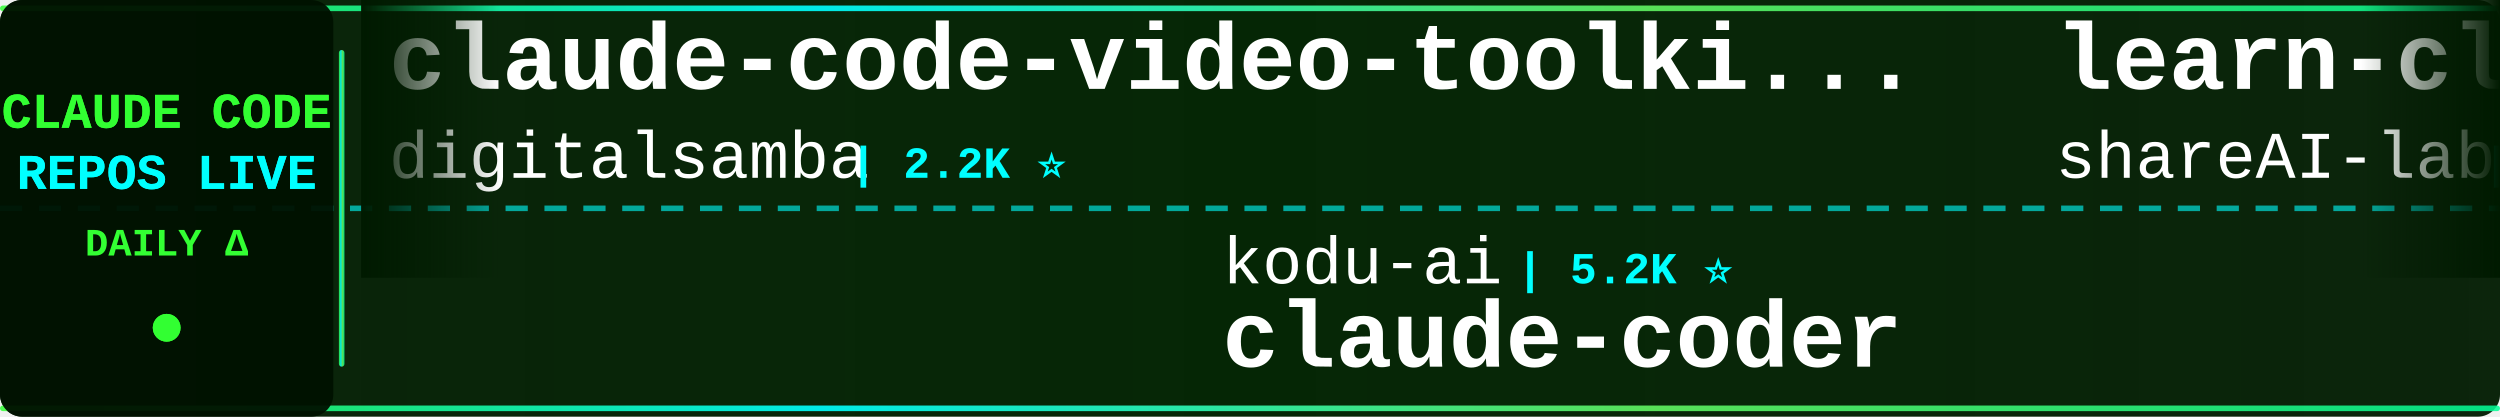
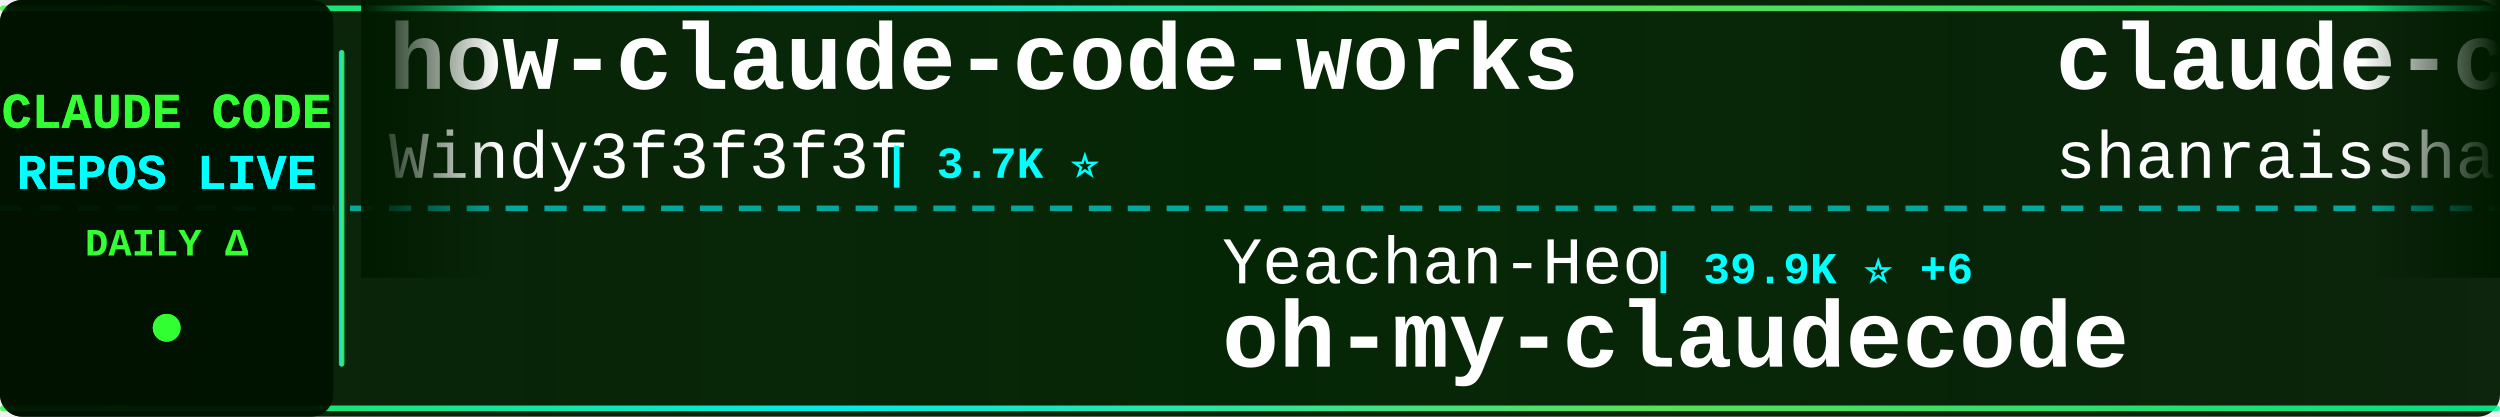
<svg xmlns="http://www.w3.org/2000/svg" width="900" height="150">
  <defs>
    <linearGradient id="tickerBg" x1="0%" y1="0%" x2="100%" y2="0%">
      <stop offset="0%" style="stop-color:#001a00;stop-opacity:0.95" />
      <stop offset="50%" style="stop-color:#002200;stop-opacity:0.98" />
      <stop offset="100%" style="stop-color:#001a00;stop-opacity:0.95" />
    </linearGradient>
    <linearGradient id="borderGrad" x1="0%" y1="0%" x2="100%" y2="0%">
      <stop offset="0%" style="stop-color:#33ff33;stop-opacity:0.85">
        <animate attributeName="stop-opacity" values="0.85;1;0.85" dur="2s" repeatCount="indefinite" />
      </stop>
      <stop offset="33%" style="stop-color:#00ffff;stop-opacity:0.9">
        <animate attributeName="stop-opacity" values="0.9;1;0.9" dur="2.2s" repeatCount="indefinite" />
      </stop>
      <stop offset="66%" style="stop-color:#66ff66;stop-opacity:0.85">
        <animate attributeName="stop-opacity" values="0.85;1;0.85" dur="1.8s" repeatCount="indefinite" />
      </stop>
      <stop offset="100%" style="stop-color:#00ff99;stop-opacity:0.85">
        <animate attributeName="stop-opacity" values="0.85;1;0.85" dur="2s" repeatCount="indefinite" />
      </stop>
    </linearGradient>
    <filter id="textGlow">
      <feGaussianBlur stdDeviation="0.1" result="coloredBlur" />
      <feMerge>
        <feMergeNode in="coloredBlur" />
        <feMergeNode in="SourceGraphic" />
      </feMerge>
    </filter>
    <filter id="metricGlow">
      <feGaussianBlur stdDeviation="0.2" result="coloredBlur" />
      <feMerge>
        <feMergeNode in="coloredBlur" />
        <feMergeNode in="SourceGraphic" />
      </feMerge>
    </filter>
    <linearGradient id="leftFade" x1="0%" y1="0%" x2="100%" y2="0%">
      <stop offset="0%" style="stop-color:#001a00;stop-opacity:1" />
      <stop offset="100%" style="stop-color:#001a00;stop-opacity:0" />
    </linearGradient>
    <linearGradient id="rightFade" x1="0%" y1="0%" x2="100%" y2="0%">
      <stop offset="0%" style="stop-color:#001a00;stop-opacity:0" />
      <stop offset="100%" style="stop-color:#001a00;stop-opacity:1" />
    </linearGradient>
  </defs>
  <rect width="900" height="150" fill="url(#tickerBg)" rx="8" />
  <rect x="0" y="2" width="900" height="2" fill="url(#borderGrad)" rx="1" />
  <rect x="0" y="146" width="900" height="2" fill="url(#borderGrad)" rx="1" />
  <line x1="0" y1="75" x2="900" y2="75" stroke="#00ffff" stroke-width="2" stroke-dasharray="8 6" opacity="0.6" />
  <rect x="0" y="0" width="120" height="150" fill="#001100" opacity="0.95" rx="8" />
  <text x="60" y="46" font-family="'Courier New', monospace" font-size="18" font-weight="bold" fill="#33ff33" text-anchor="middle" filter="url(#textGlow)">
    CLAUDE CODE
  </text>
  <text x="60" y="68" font-family="'Courier New', monospace" font-size="18" font-weight="bold" fill="#00ffff" text-anchor="middle" filter="url(#textGlow)">
    REPOS LIVE
  </text>
  <text x="60" y="92" font-family="'Courier New', monospace" font-size="14" font-weight="bold" fill="#33ff33" text-anchor="middle">
    DAILY Δ
  </text>
  <circle cx="60" cy="118" r="5" fill="#33ff33" filter="url(#metricGlow)">
    <animate attributeName="r" values="4;6;4" dur="1.5s" repeatCount="indefinite" />
    <animate attributeName="opacity" values="0.6;1;0.6" dur="1.5s" repeatCount="indefinite" />
  </circle>
  <rect x="122" y="18" width="2" height="114" fill="url(#borderGrad)" rx="1" />
  <clipPath id="tickerClip">
    <rect x="130" y="0" width="770" height="150" />
  </clipPath>
  <g clip-path="url(#tickerClip)">
    <g id="tickerItems">
      <animateTransform attributeName="transform" attributeType="XML" type="translate" from="0 0" to="-3000 0" dur="54s" repeatCount="indefinite" />
      <g transform="translate(0, 0)">
-         <text x="140" y="32" font-family="'Courier New', monospace" font-size="34" font-weight="bold" fill="#ffffff">claude-code-video-toolki...</text>
-         <text x="140" y="64" font-family="'Courier New', monospace" font-size="24" font-weight="normal" fill="#ffffff" opacity="1.0">digitalsamba</text>
-         <text x="306" y="64" font-family="'Courier New', monospace" font-size="16" font-weight="bold" fill="#00ffff"> | 2.2K ⭐</text>
+         <text x="140" y="32" font-family="'Courier New', monospace" font-size="34" font-weight="bold" fill="#ffffff">how-claude-code-works</text>
+         <text x="140" y="64" font-family="'Courier New', monospace" font-size="24" font-weight="normal" fill="#ffffff" opacity="1.0">Windy3f3f3f3f</text>
+         <text x="318" y="64" font-family="'Courier New', monospace" font-size="16" font-weight="bold" fill="#00ffff"> | 3.7K ⭐</text>
      </g>
      <g transform="translate(300, 0)">
-         <text x="140" y="102" font-family="'Courier New', monospace" font-size="24" font-weight="normal" fill="#ffffff" opacity="1.0">kodu-ai</text>
-         <text x="246" y="102" font-family="'Courier New', monospace" font-size="16" font-weight="bold" fill="#00ffff"> | 5.2K ⭐</text>
-         <text x="140" y="132" font-family="'Courier New', monospace" font-size="34" font-weight="bold" fill="#ffffff">claude-coder</text>
+         <text x="140" y="102" font-family="'Courier New', monospace" font-size="24" font-weight="normal" fill="#ffffff" opacity="1.0">Yeachan-Heo</text>
+         <text x="294" y="102" font-family="'Courier New', monospace" font-size="16" font-weight="bold" fill="#00ffff"> | 39.9K ⭐ +6</text>
+         <text x="140" y="132" font-family="'Courier New', monospace" font-size="34" font-weight="bold" fill="#ffffff">oh-my-claudecode</text>
      </g>
      <g transform="translate(600, 0)">
-         <text x="140" y="32" font-family="'Courier New', monospace" font-size="34" font-weight="bold" fill="#ffffff">learn-claude-code</text>
-         <text x="140" y="64" font-family="'Courier New', monospace" font-size="24" font-weight="normal" fill="#ffffff" opacity="1.0">shareAI-lab</text>
-         <text x="294" y="64" font-family="'Courier New', monospace" font-size="16" font-weight="bold" fill="#00ffff"> | 78.5K ⭐ +10</text>
+         <text x="140" y="32" font-family="'Courier New', monospace" font-size="34" font-weight="bold" fill="#ffffff">claude-code-best-practic...</text>
+         <text x="140" y="64" font-family="'Courier New', monospace" font-size="24" font-weight="normal" fill="#ffffff" opacity="1.0">shanraisshan</text>
+         <text x="306" y="64" font-family="'Courier New', monospace" font-size="16" font-weight="bold" fill="#00ffff"> | 67.5K ⭐ +6</text>
      </g>
      <g transform="translate(900, 0)">
-         <text x="140" y="102" font-family="'Courier New', monospace" font-size="24" font-weight="normal" fill="#ffffff" opacity="1.0">liuup</text>
-         <text x="222" y="102" font-family="'Courier New', monospace" font-size="16" font-weight="bold" fill="#00ffff"> | 4.0K ⭐</text>
-         <text x="140" y="132" font-family="'Courier New', monospace" font-size="34" font-weight="bold" fill="#ffffff">claude-code-analysis</text>
+         <text x="140" y="102" font-family="'Courier New', monospace" font-size="24" font-weight="normal" fill="#ffffff" opacity="1.0">pedrohcgs</text>
+         <text x="270" y="102" font-family="'Courier New', monospace" font-size="16" font-weight="bold" fill="#00ffff"> | 1.7K ⭐</text>
+         <text x="140" y="132" font-family="'Courier New', monospace" font-size="34" font-weight="bold" fill="#ffffff">claude-code-my-workflow</text>
      </g>
      <g transform="translate(1200, 0)">
-         <text x="140" y="32" font-family="'Courier New', monospace" font-size="34" font-weight="bold" fill="#ffffff">claude-code-infrastructu...</text>
-         <text x="140" y="64" font-family="'Courier New', monospace" font-size="24" font-weight="normal" fill="#ffffff" opacity="1.0">diet103</text>
-         <text x="246" y="64" font-family="'Courier New', monospace" font-size="16" font-weight="bold" fill="#00ffff"> | 10.0K ⭐ -1</text>
+         <text x="140" y="32" font-family="'Courier New', monospace" font-size="34" font-weight="bold" fill="#ffffff">Dive-into-Claude-Code</text>
+         <text x="140" y="64" font-family="'Courier New', monospace" font-size="24" font-weight="normal" fill="#ffffff" opacity="1.0">VILA-Lab</text>
+         <text x="258" y="64" font-family="'Courier New', monospace" font-size="16" font-weight="bold" fill="#00ffff"> | 2.2K ⭐</text>
      </g>
      <g transform="translate(1500, 0)">
-         <text x="140" y="102" font-family="'Courier New', monospace" font-size="24" font-weight="normal" fill="#ffffff" opacity="1.0">ding113</text>
-         <text x="246" y="102" font-family="'Courier New', monospace" font-size="16" font-weight="bold" fill="#00ffff"> | 3.4K ⭐ -1</text>
-         <text x="140" y="132" font-family="'Courier New', monospace" font-size="34" font-weight="bold" fill="#ffffff">claude-code-hub</text>
+         <text x="140" y="102" font-family="'Courier New', monospace" font-size="24" font-weight="normal" fill="#ffffff" opacity="1.0">Chachamaru127</text>
+         <text x="318" y="102" font-family="'Courier New', monospace" font-size="16" font-weight="bold" fill="#00ffff"> | 3.2K ⭐</text>
+         <text x="140" y="132" font-family="'Courier New', monospace" font-size="34" font-weight="bold" fill="#ffffff">claude-code-harness</text>
      </g>
      <g transform="translate(1800, 0)">
+         <text x="140" y="32" font-family="'Courier New', monospace" font-size="34" font-weight="bold" fill="#ffffff">claude-code-rust</text>
+         <text x="140" y="64" font-family="'Courier New', monospace" font-size="24" font-weight="normal" fill="#ffffff" opacity="1.0">lorryjovens-hub</text>
+         <text x="342" y="64" font-family="'Courier New', monospace" font-size="16" font-weight="bold" fill="#00ffff"> | 1.7K ⭐</text>
+       </g>
+       <g transform="translate(2100, 0)">
+         <text x="140" y="102" font-family="'Courier New', monospace" font-size="24" font-weight="normal" fill="#ffffff" opacity="1.0">Cranot</text>
+         <text x="234" y="102" font-family="'Courier New', monospace" font-size="16" font-weight="bold" fill="#00ffff"> | 2.9K ⭐</text>
+         <text x="140" y="132" font-family="'Courier New', monospace" font-size="34" font-weight="bold" fill="#ffffff">claude-code-guide</text>
+       </g>
+       <g transform="translate(2400, 0)">
        <text x="140" y="32" font-family="'Courier New', monospace" font-size="34" font-weight="bold" fill="#ffffff">Claude-Code</text>
        <text x="140" y="64" font-family="'Courier New', monospace" font-size="24" font-weight="normal" fill="#ffffff" opacity="1.0">OrcaWhisper</text>
        <text x="294" y="64" font-family="'Courier New', monospace" font-size="16" font-weight="bold" fill="#00ffff"> | 103 ⭐</text>
      </g>
-       <g transform="translate(2100, 0)">
-         <text x="140" y="102" font-family="'Courier New', monospace" font-size="24" font-weight="normal" fill="#ffffff" opacity="1.0">Piebald-AI</text>
-         <text x="282" y="102" font-family="'Courier New', monospace" font-size="16" font-weight="bold" fill="#00ffff"> | 12.9K ⭐ +4</text>
-         <text x="140" y="132" font-family="'Courier New', monospace" font-size="34" font-weight="bold" fill="#ffffff">claude-code-system-promp...</text>
-       </g>
-       <g transform="translate(2400, 0)">
-         <text x="140" y="32" font-family="'Courier New', monospace" font-size="34" font-weight="bold" fill="#ffffff">Claude-Code-Game-Studios</text>
-         <text x="140" y="64" font-family="'Courier New', monospace" font-size="24" font-weight="normal" fill="#ffffff" opacity="1.0">Donchitos</text>
-         <text x="270" y="64" font-family="'Courier New', monospace" font-size="16" font-weight="bold" fill="#00ffff"> | 26.3K ⭐ +11</text>
-       </g>
      <g transform="translate(2700, 0)">
-         <text x="140" y="102" font-family="'Courier New', monospace" font-size="24" font-weight="normal" fill="#ffffff" opacity="1.0">asgeirtj</text>
-         <text x="258" y="102" font-family="'Courier New', monospace" font-size="16" font-weight="bold" fill="#00ffff"> | 69.6K ⭐ +14</text>
-         <text x="140" y="132" font-family="'Courier New', monospace" font-size="34" font-weight="bold" fill="#ffffff">system_prompts_leaks</text>
+         <text x="140" y="102" font-family="'Courier New', monospace" font-size="24" font-weight="normal" fill="#ffffff" opacity="1.0">hangsman</text>
+         <text x="258" y="102" font-family="'Courier New', monospace" font-size="16" font-weight="bold" fill="#00ffff"> | 797 ⭐</text>
+         <text x="140" y="132" font-family="'Courier New', monospace" font-size="34" font-weight="bold" fill="#ffffff">claude-code-source</text>
      </g>
      <g transform="translate(3000, 0)">
-         <text x="140" y="32" font-family="'Courier New', monospace" font-size="34" font-weight="bold" fill="#ffffff">claude-code-video-toolki...</text>
-         <text x="140" y="64" font-family="'Courier New', monospace" font-size="24" font-weight="normal" fill="#ffffff" opacity="1.0">digitalsamba</text>
-         <text x="306" y="64" font-family="'Courier New', monospace" font-size="16" font-weight="bold" fill="#00ffff"> | 2.2K ⭐</text>
+         <text x="140" y="32" font-family="'Courier New', monospace" font-size="34" font-weight="bold" fill="#ffffff">how-claude-code-works</text>
+         <text x="140" y="64" font-family="'Courier New', monospace" font-size="24" font-weight="normal" fill="#ffffff" opacity="1.0">Windy3f3f3f3f</text>
+         <text x="318" y="64" font-family="'Courier New', monospace" font-size="16" font-weight="bold" fill="#00ffff"> | 3.7K ⭐</text>
      </g>
      <g transform="translate(3300, 0)">
-         <text x="140" y="102" font-family="'Courier New', monospace" font-size="24" font-weight="normal" fill="#ffffff" opacity="1.0">kodu-ai</text>
-         <text x="246" y="102" font-family="'Courier New', monospace" font-size="16" font-weight="bold" fill="#00ffff"> | 5.2K ⭐</text>
-         <text x="140" y="132" font-family="'Courier New', monospace" font-size="34" font-weight="bold" fill="#ffffff">claude-coder</text>
+         <text x="140" y="102" font-family="'Courier New', monospace" font-size="24" font-weight="normal" fill="#ffffff" opacity="1.0">Yeachan-Heo</text>
+         <text x="294" y="102" font-family="'Courier New', monospace" font-size="16" font-weight="bold" fill="#00ffff"> | 39.9K ⭐ +6</text>
+         <text x="140" y="132" font-family="'Courier New', monospace" font-size="34" font-weight="bold" fill="#ffffff">oh-my-claudecode</text>
      </g>
      <g transform="translate(3600, 0)">
-         <text x="140" y="32" font-family="'Courier New', monospace" font-size="34" font-weight="bold" fill="#ffffff">learn-claude-code</text>
-         <text x="140" y="64" font-family="'Courier New', monospace" font-size="24" font-weight="normal" fill="#ffffff" opacity="1.0">shareAI-lab</text>
-         <text x="294" y="64" font-family="'Courier New', monospace" font-size="16" font-weight="bold" fill="#00ffff"> | 78.5K ⭐ +10</text>
+         <text x="140" y="32" font-family="'Courier New', monospace" font-size="34" font-weight="bold" fill="#ffffff">claude-code-best-practic...</text>
+         <text x="140" y="64" font-family="'Courier New', monospace" font-size="24" font-weight="normal" fill="#ffffff" opacity="1.0">shanraisshan</text>
+         <text x="306" y="64" font-family="'Courier New', monospace" font-size="16" font-weight="bold" fill="#00ffff"> | 67.5K ⭐ +6</text>
      </g>
      <g transform="translate(3900, 0)">
-         <text x="140" y="102" font-family="'Courier New', monospace" font-size="24" font-weight="normal" fill="#ffffff" opacity="1.0">liuup</text>
-         <text x="222" y="102" font-family="'Courier New', monospace" font-size="16" font-weight="bold" fill="#00ffff"> | 4.0K ⭐</text>
-         <text x="140" y="132" font-family="'Courier New', monospace" font-size="34" font-weight="bold" fill="#ffffff">claude-code-analysis</text>
+         <text x="140" y="102" font-family="'Courier New', monospace" font-size="24" font-weight="normal" fill="#ffffff" opacity="1.0">pedrohcgs</text>
+         <text x="270" y="102" font-family="'Courier New', monospace" font-size="16" font-weight="bold" fill="#00ffff"> | 1.7K ⭐</text>
+         <text x="140" y="132" font-family="'Courier New', monospace" font-size="34" font-weight="bold" fill="#ffffff">claude-code-my-workflow</text>
      </g>
    </g>
  </g>
  <rect x="130" y="0" width="50" height="100" fill="url(#leftFade)" />
  <rect x="850" y="0" width="50" height="100" fill="url(#rightFade)" />
</svg>
